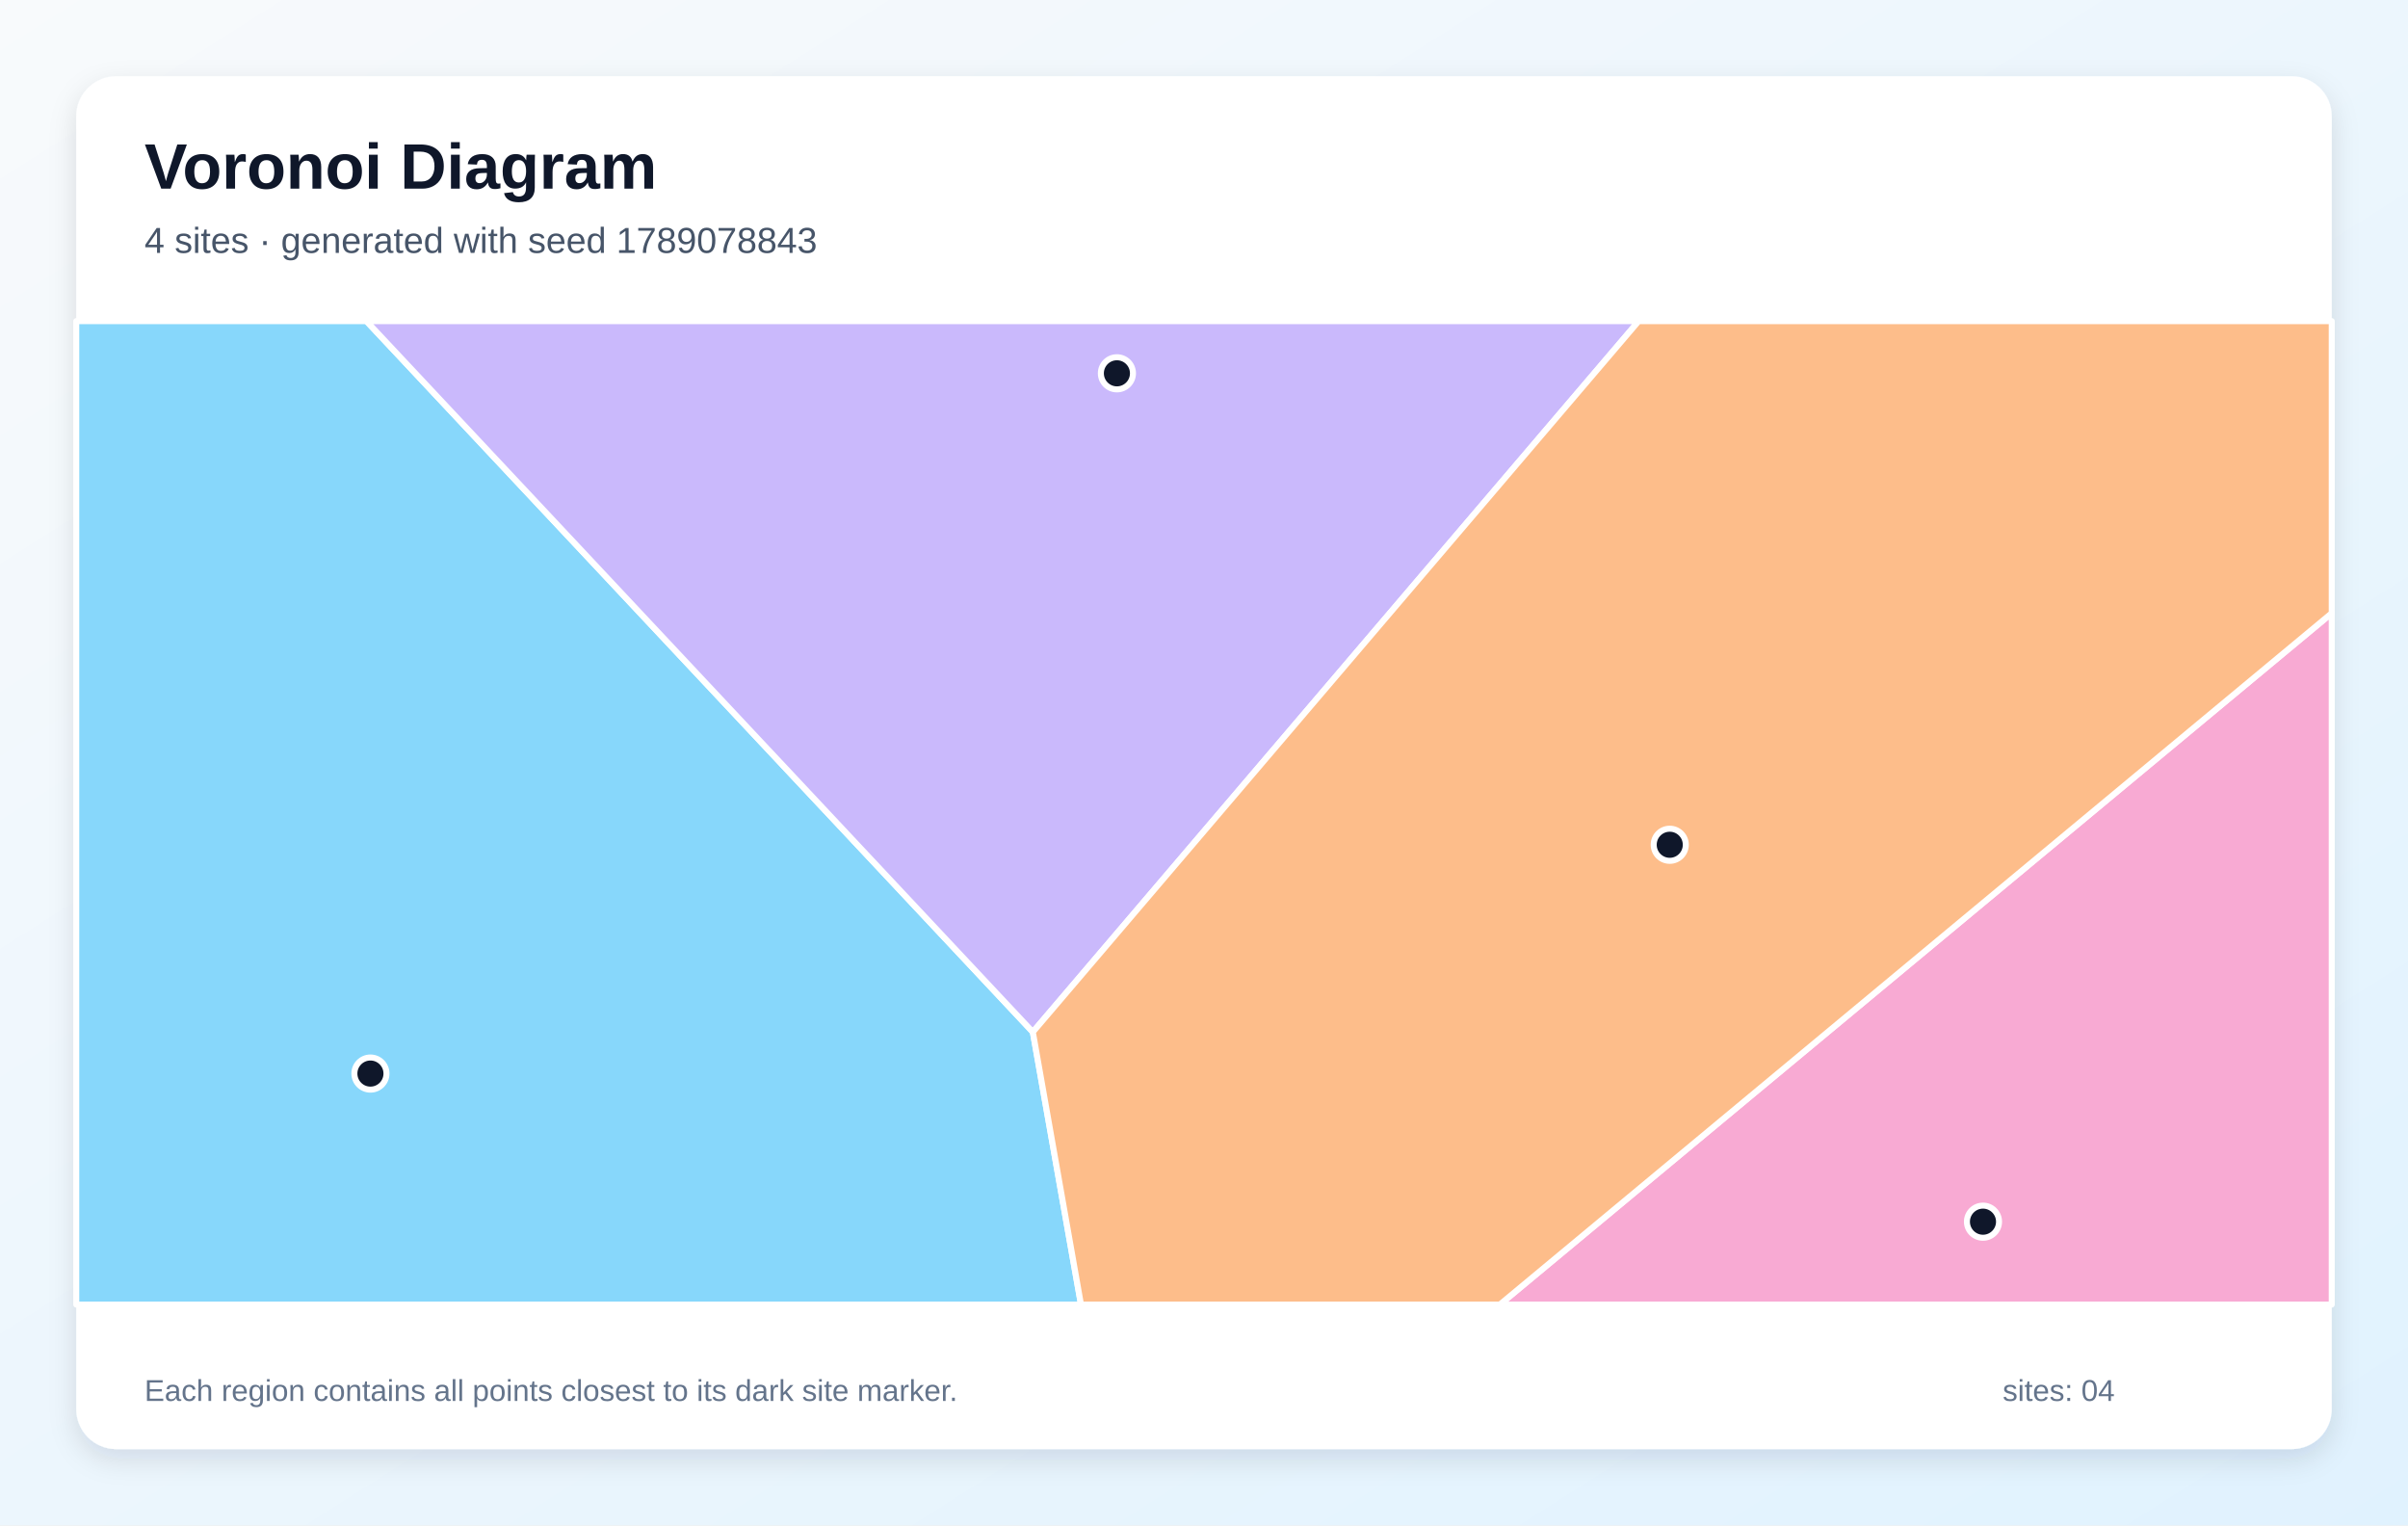
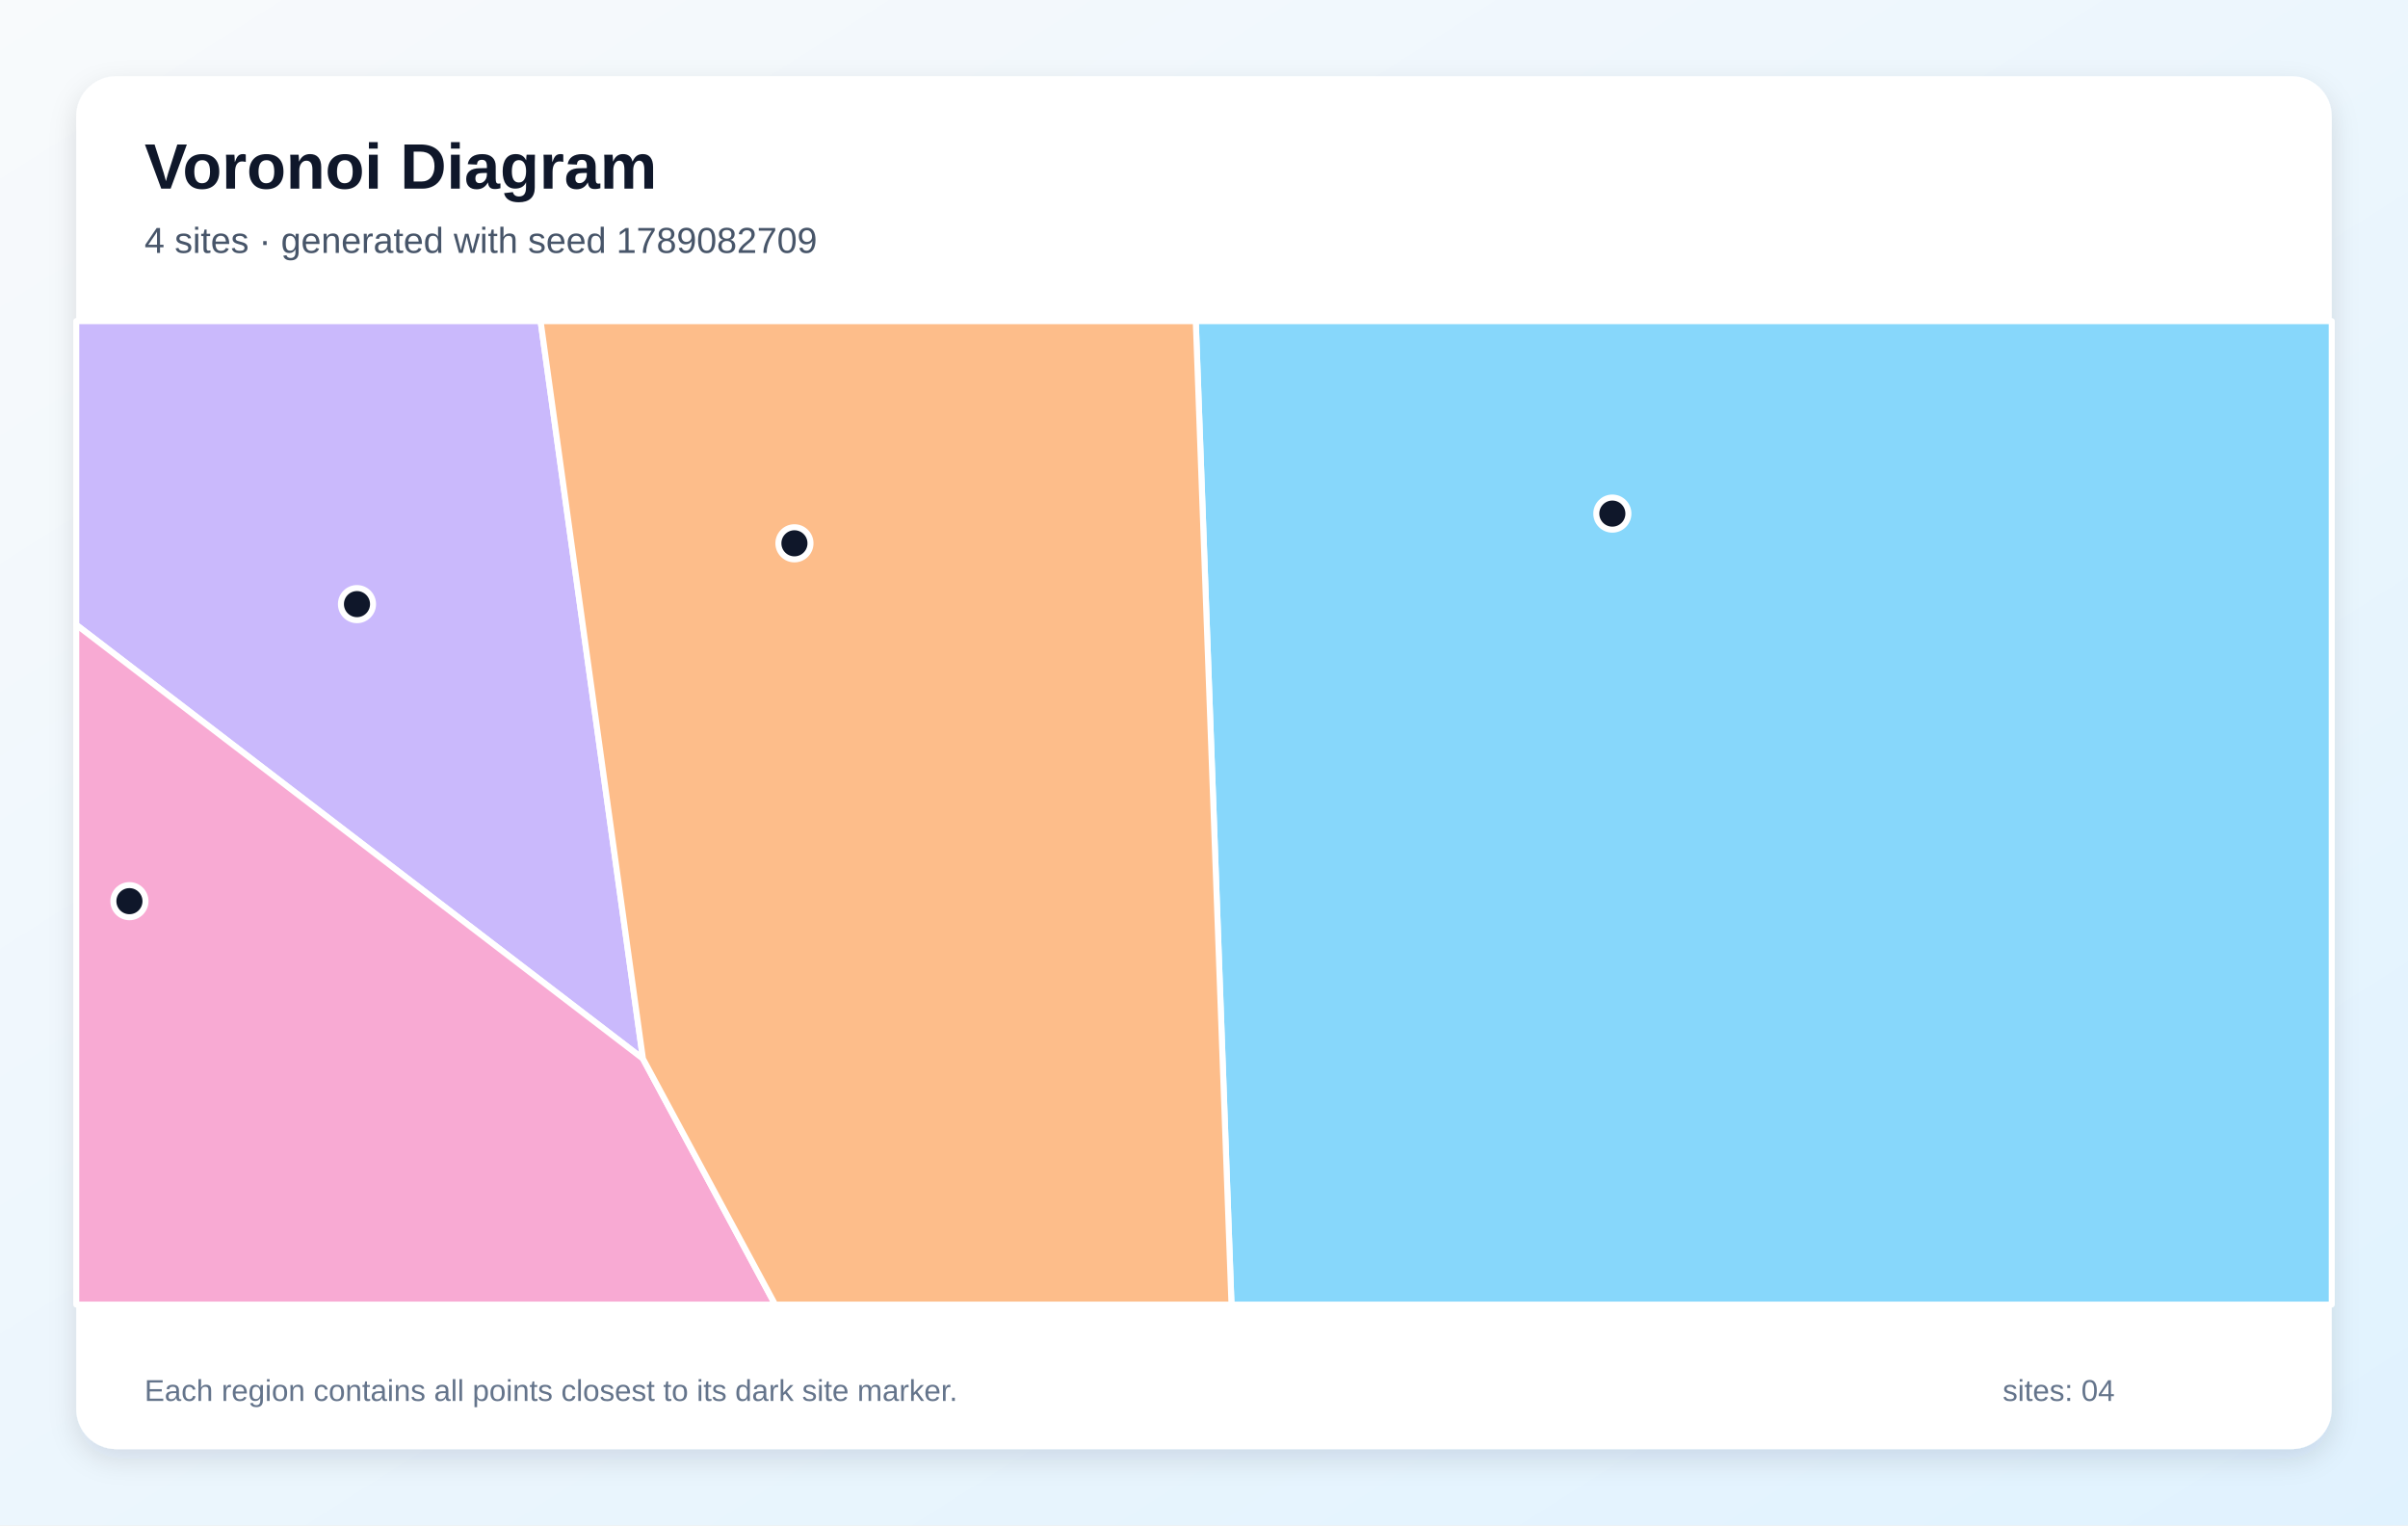
<svg xmlns="http://www.w3.org/2000/svg" width="1200" height="760" viewBox="0 0 1200 760" role="img" aria-labelledby="title description">
  <defs>
    <linearGradient id="background" x1="0" y1="0" x2="1" y2="1">
      <stop stop-color="#F8FAFC" />
      <stop offset="1" stop-color="#E0F2FE" />
    </linearGradient>
    <filter id="shadow" x="-10%" y="-10%" width="120%" height="120%">
      <feDropShadow dx="0" dy="5" stdDeviation="7" flood-color="#0F172A" flood-opacity=".12" />
    </filter>
  </defs>
  <rect width="1200" height="760" fill="url(#background)" />
  <rect x="38" y="38" width="1124" height="684" rx="20" fill="#FFFFFF" filter="url(#shadow)" />
  <g font-family="Arial, sans-serif">
    <text x="72" y="94" font-size="32" font-weight="700" fill="#0F172A">Voronoi Diagram</text>
-     <text x="72" y="126" font-size="18" fill="#475569">4 sites · generated with seed 1789078843</text>
+     <text x="72" y="126" font-size="18" fill="#475569">4 sites · generated with seed 1789082709</text>
  </g>
  <g stroke="#FFFFFF" stroke-width="3" stroke-linejoin="round">
-     <polygon points="38.0,160.0 182.6,160.0 514.7,514.2 538.7,650.0 38.0,650.0" fill="#38BDF8" fill-opacity="0.60" />
-     <polygon points="514.7,514.2 182.6,160.0 816.6,160.0" fill="#A78BFA" fill-opacity="0.60" />
-     <polygon points="1162.0,305.5 1162.0,650.0 747.4,650.0" fill="#F472B6" fill-opacity="0.60" />
-     <polygon points="514.7,514.2 816.6,160.0 1162.0,160.0 1162.0,305.5 747.4,650.0 538.7,650.0" fill="#FB923C" fill-opacity="0.60" />
+     <polygon points="595.9,160.0 1162.0,160.0 1162.0,650.0 613.7,650.0" fill="#38BDF8" fill-opacity="0.60" />
+     <polygon points="320.4,527.5 38.0,311.3 38.0,160.0 269.4,160.0" fill="#A78BFA" fill-opacity="0.60" />
+     <polygon points="38.0,311.3 320.4,527.5 386.3,650.0 38.0,650.0" fill="#F472B6" fill-opacity="0.60" />
+     <polygon points="320.4,527.5 269.4,160.0 595.9,160.0 613.7,650.0 386.3,650.0" fill="#FB923C" fill-opacity="0.60" />
  </g>
  <g>
-     <circle cx="184.6" cy="534.9" r="8" fill="#0F172A" stroke="#FFFFFF" stroke-width="3" />
-     <circle cx="556.6" cy="186.0" r="8" fill="#0F172A" stroke="#FFFFFF" stroke-width="3" />
-     <circle cx="988.2" cy="608.7" r="8" fill="#0F172A" stroke="#FFFFFF" stroke-width="3" />
-     <circle cx="832.1" cy="420.9" r="8" fill="#0F172A" stroke="#FFFFFF" stroke-width="3" />
+     <circle cx="803.5" cy="255.9" r="8" fill="#0F172A" stroke="#FFFFFF" stroke-width="3" />
+     <circle cx="177.9" cy="301.0" r="8" fill="#0F172A" stroke="#FFFFFF" stroke-width="3" />
+     <circle cx="64.5" cy="449.0" r="8" fill="#0F172A" stroke="#FFFFFF" stroke-width="3" />
+     <circle cx="395.9" cy="270.7" r="8" fill="#0F172A" stroke="#FFFFFF" stroke-width="3" />
  </g>
  <g font-family="Arial, sans-serif" font-size="15" fill="#64748B">
    <text x="72" y="698">Each region contains all points closest to its dark site marker.</text>
    <text x="998" y="698">sites: 04</text>
  </g>
</svg>
